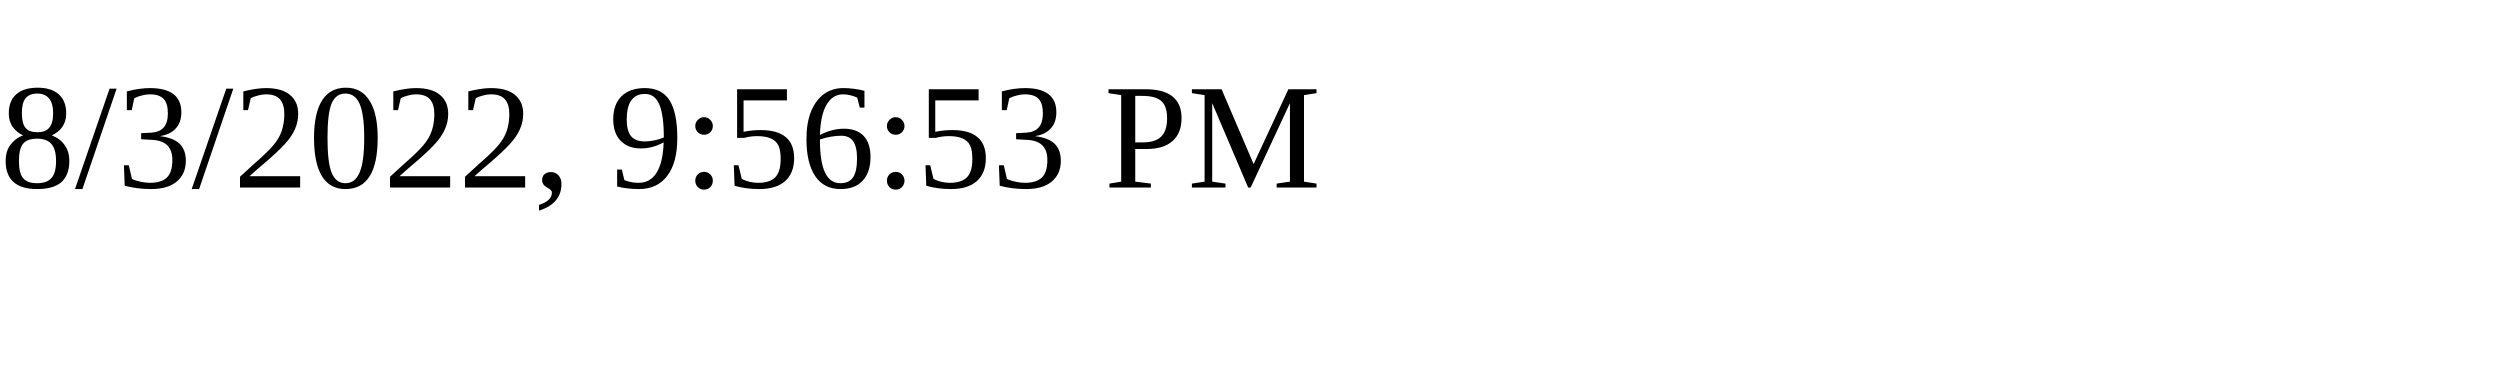
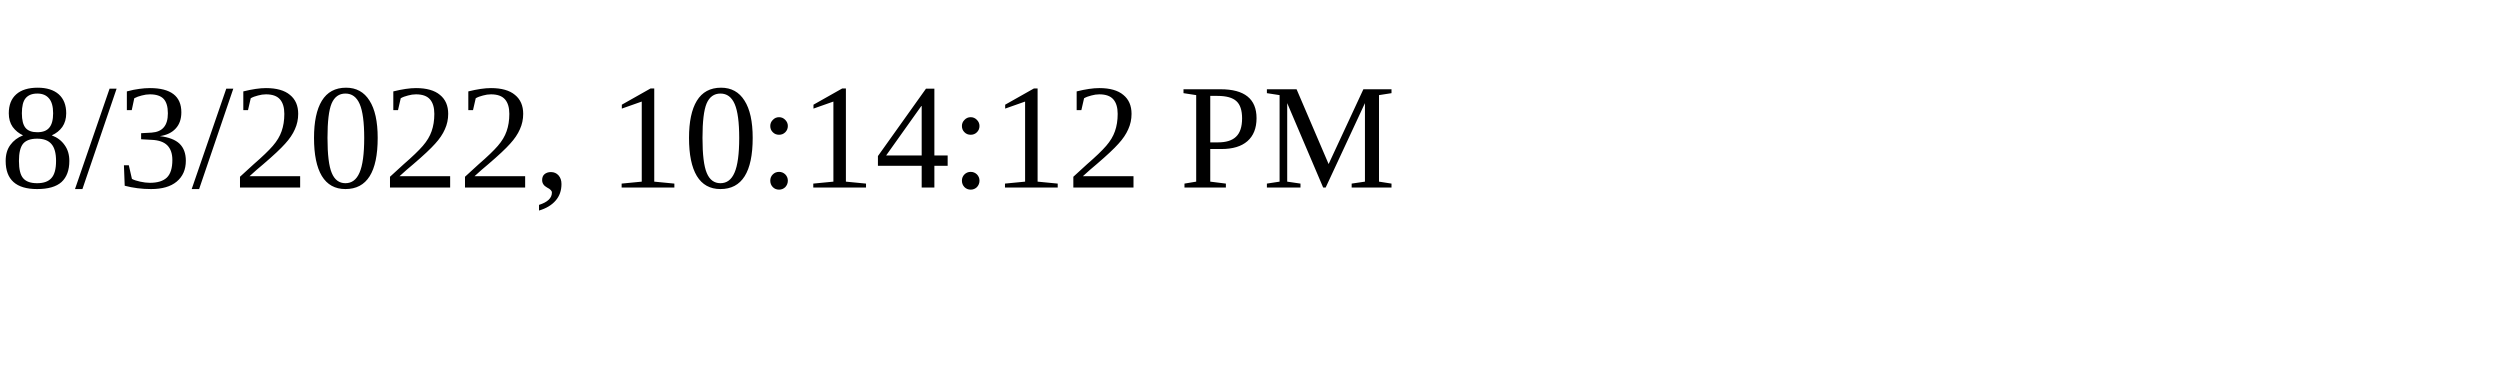
<svg xmlns="http://www.w3.org/2000/svg" height="30" width="200">
-   <text x="0" y="15">8/3/2022, 9:56:53 PM</text>
+   <text x="0" y="15">8/3/2022, 10:14:12 PM</text>
</svg>
